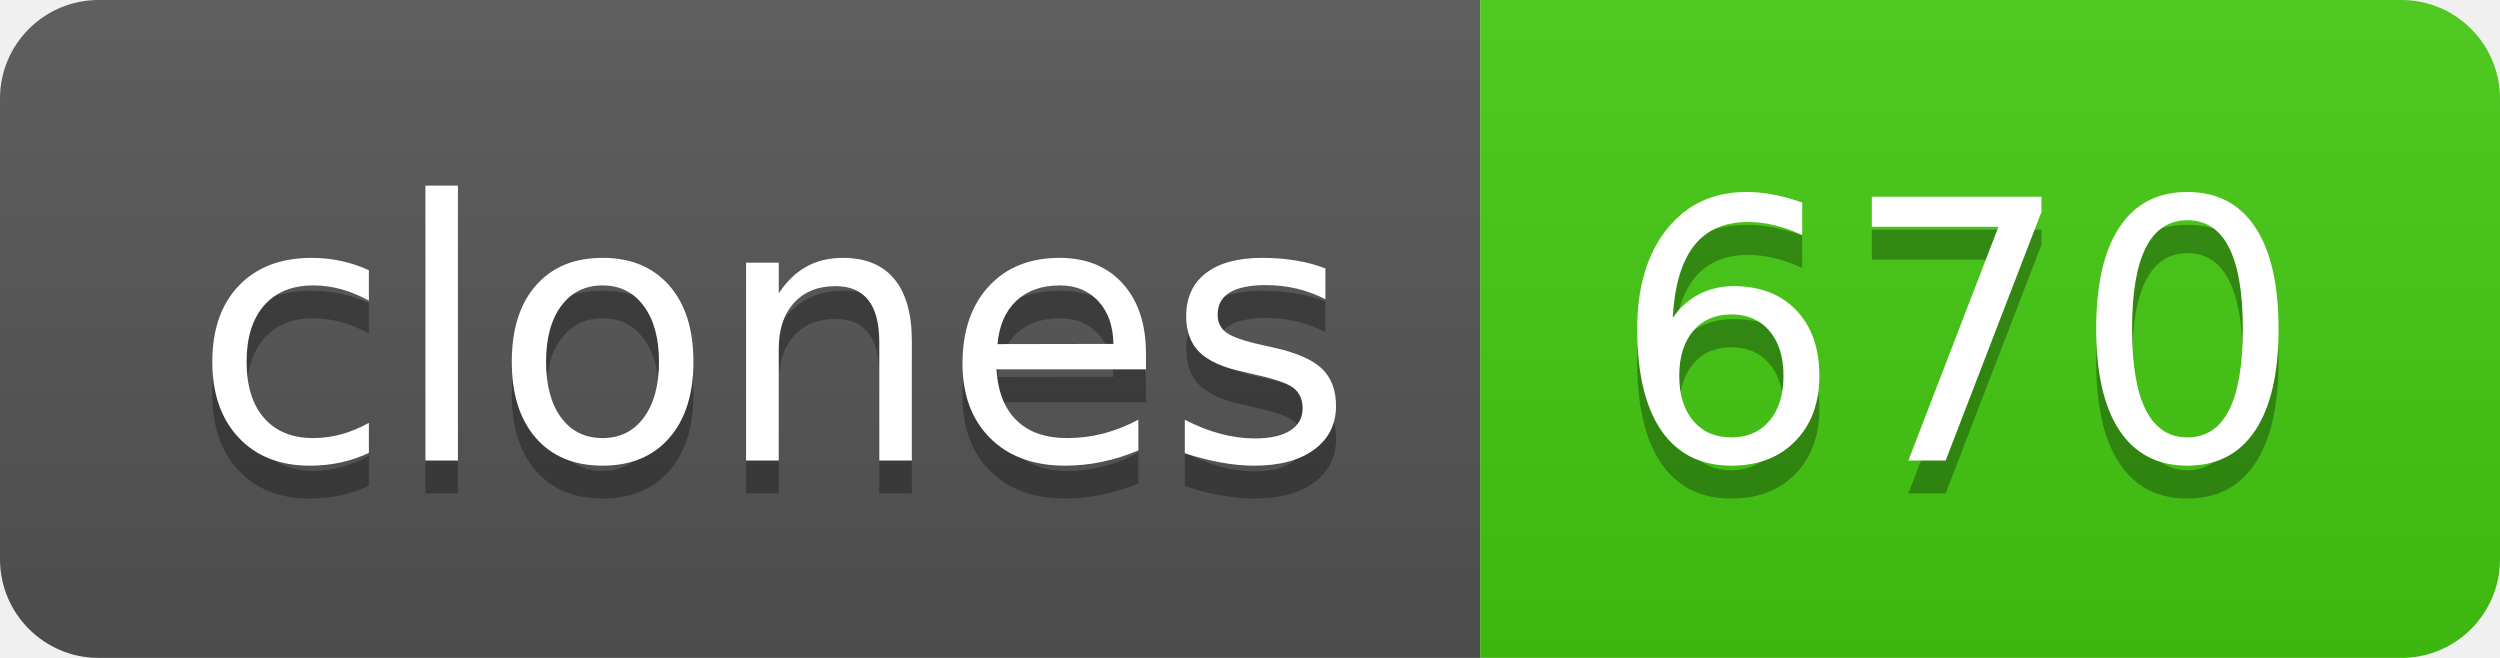
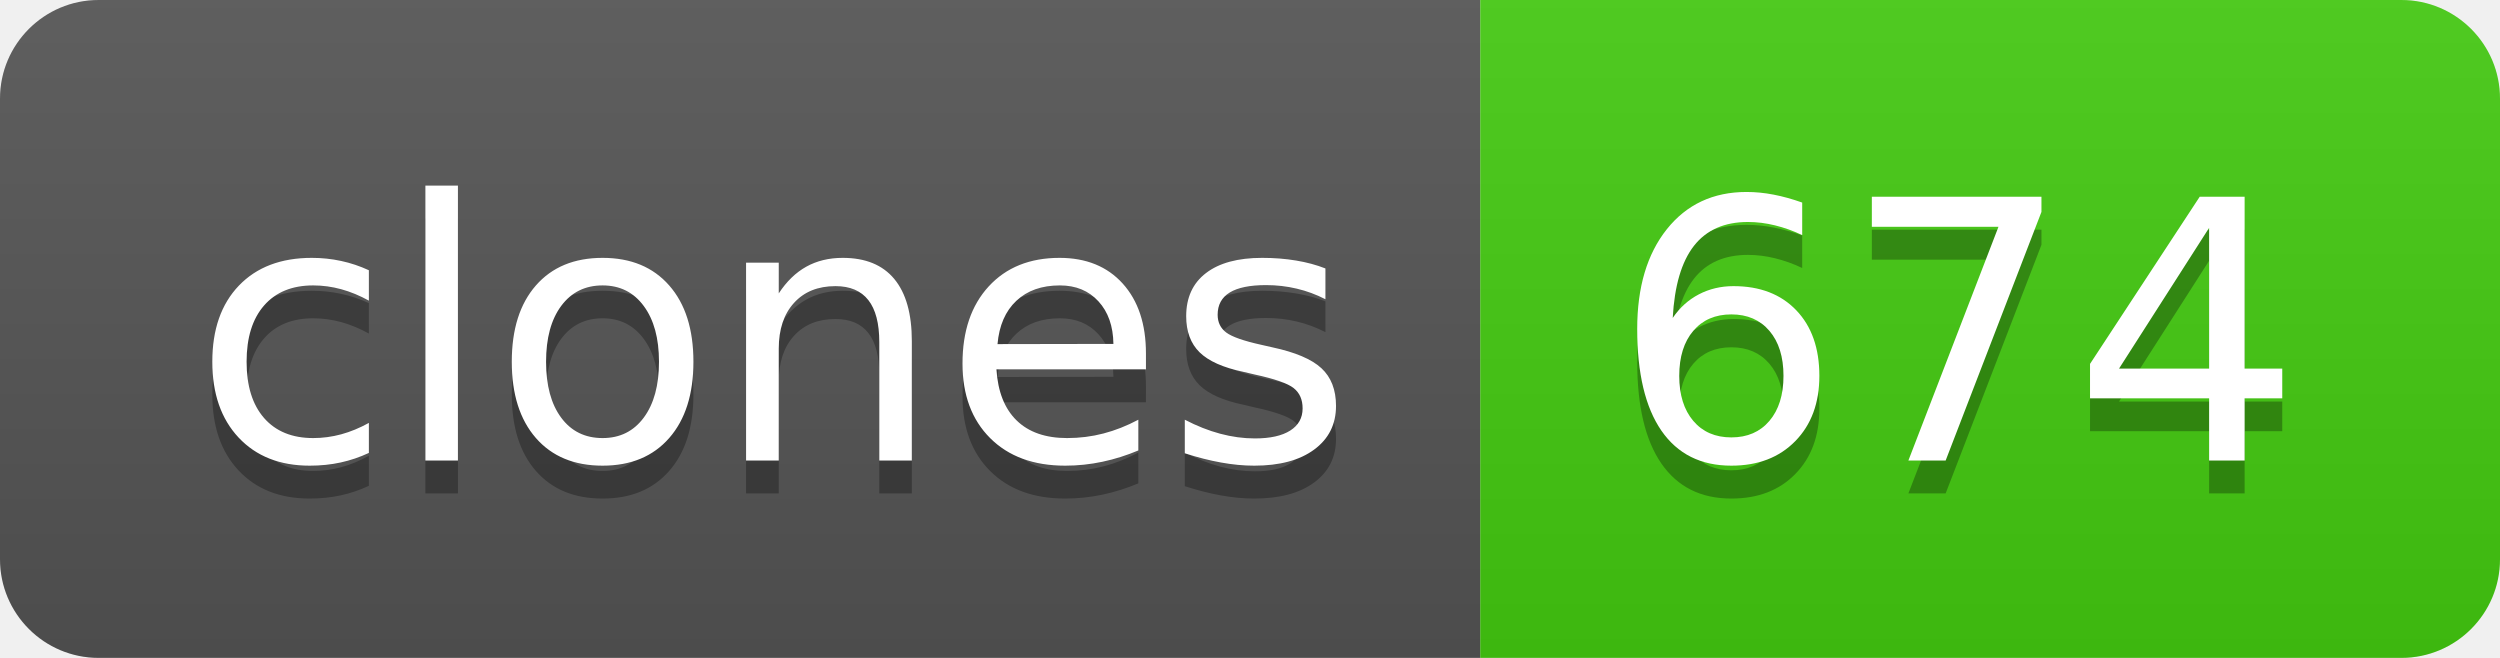
- <svg xmlns="http://www.w3.org/2000/svg" width="76" height="20" role="img" aria-label="clones: 670">
+ <svg xmlns="http://www.w3.org/2000/svg" width="76" height="20" role="img" aria-label="clones: 674">
  <linearGradient id="s" x2="0" y2="100%">
    <stop offset="0" stop-color="#bbb" stop-opacity=".1" />
    <stop offset="1" stop-opacity=".1" />
  </linearGradient>
  <clipPath id="r">
    <rect width="76" height="20" rx="3" fill="#fff" />
  </clipPath>
  <g clip-path="url(#r)">
    <rect width="45" height="20" fill="#555" />
    <rect x="45" width="31" height="20" fill="#4c1" />
    <rect width="76" height="20" fill="url(#s)" />
  </g>
  <g fill="#fff" text-anchor="middle" font-family="Verdana,Geneva,DejaVu Sans,sans-serif" text-rendering="geometricPrecision" font-size="110">
    <text aria-hidden="true" x="235" y="150" fill="#010101" fill-opacity=".3" transform="scale(.1)" textLength="350">clones</text>
    <text x="235" y="140" transform="scale(.1)" fill="#fff" textLength="350">clones</text>
-     <text aria-hidden="true" x="595" y="150" fill="#010101" fill-opacity=".3" transform="scale(.1)" textLength="210">670</text>
-     <text x="595" y="140" transform="scale(.1)" fill="#fff" textLength="210">670</text>
+     <text aria-hidden="true" x="595" y="150" fill="#010101" fill-opacity=".3" transform="scale(.1)" textLength="210">674</text>
+     <text x="595" y="140" transform="scale(.1)" fill="#fff" textLength="210">674</text>
  </g>
</svg>
